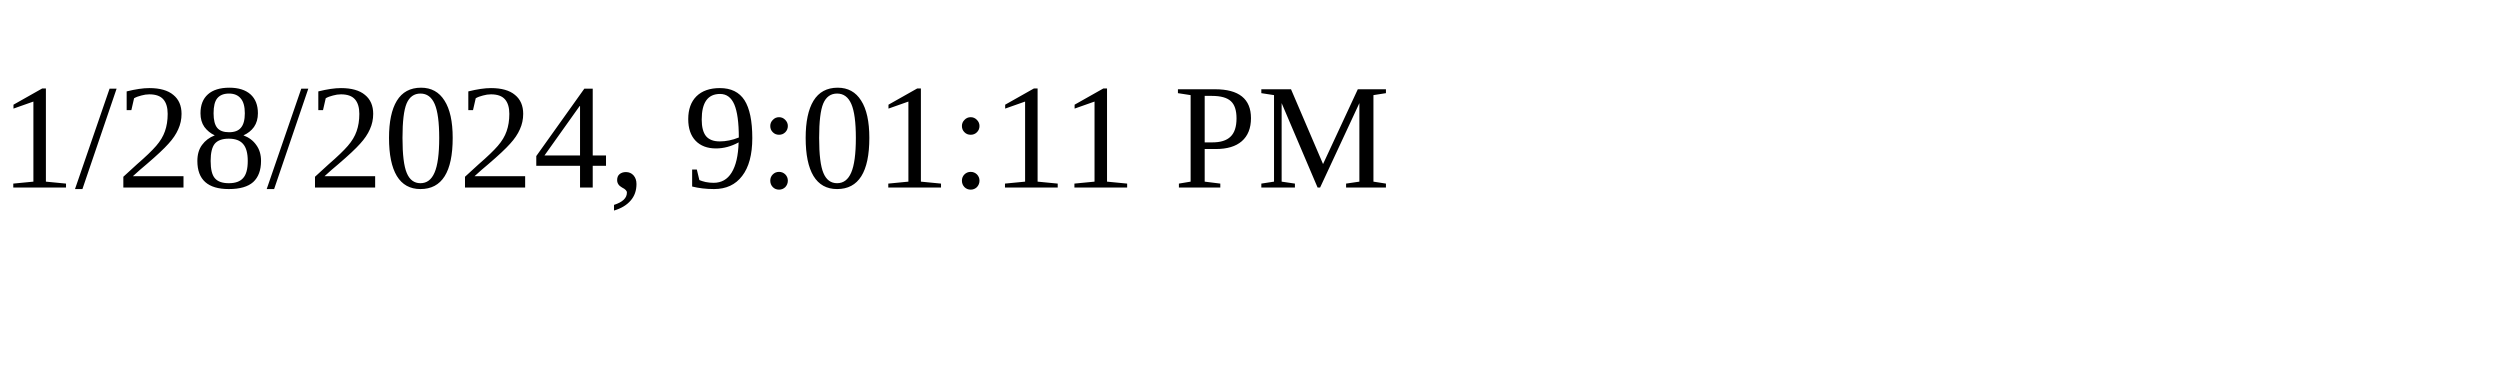
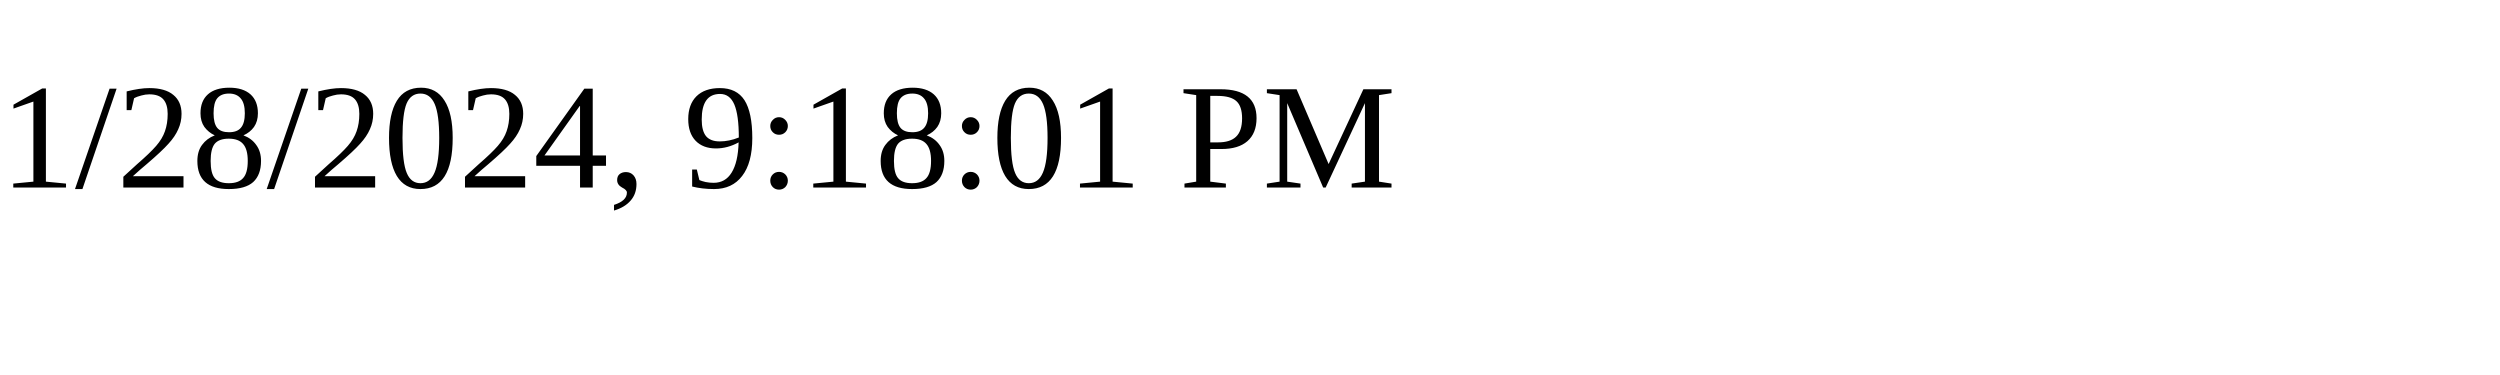
<svg xmlns="http://www.w3.org/2000/svg" height="30" width="200">
-   <text x="0" y="15">1/28/2024, 9:01:11 PM</text>
+   <text x="0" y="15">1/28/2024, 9:18:01 PM</text>
</svg>
